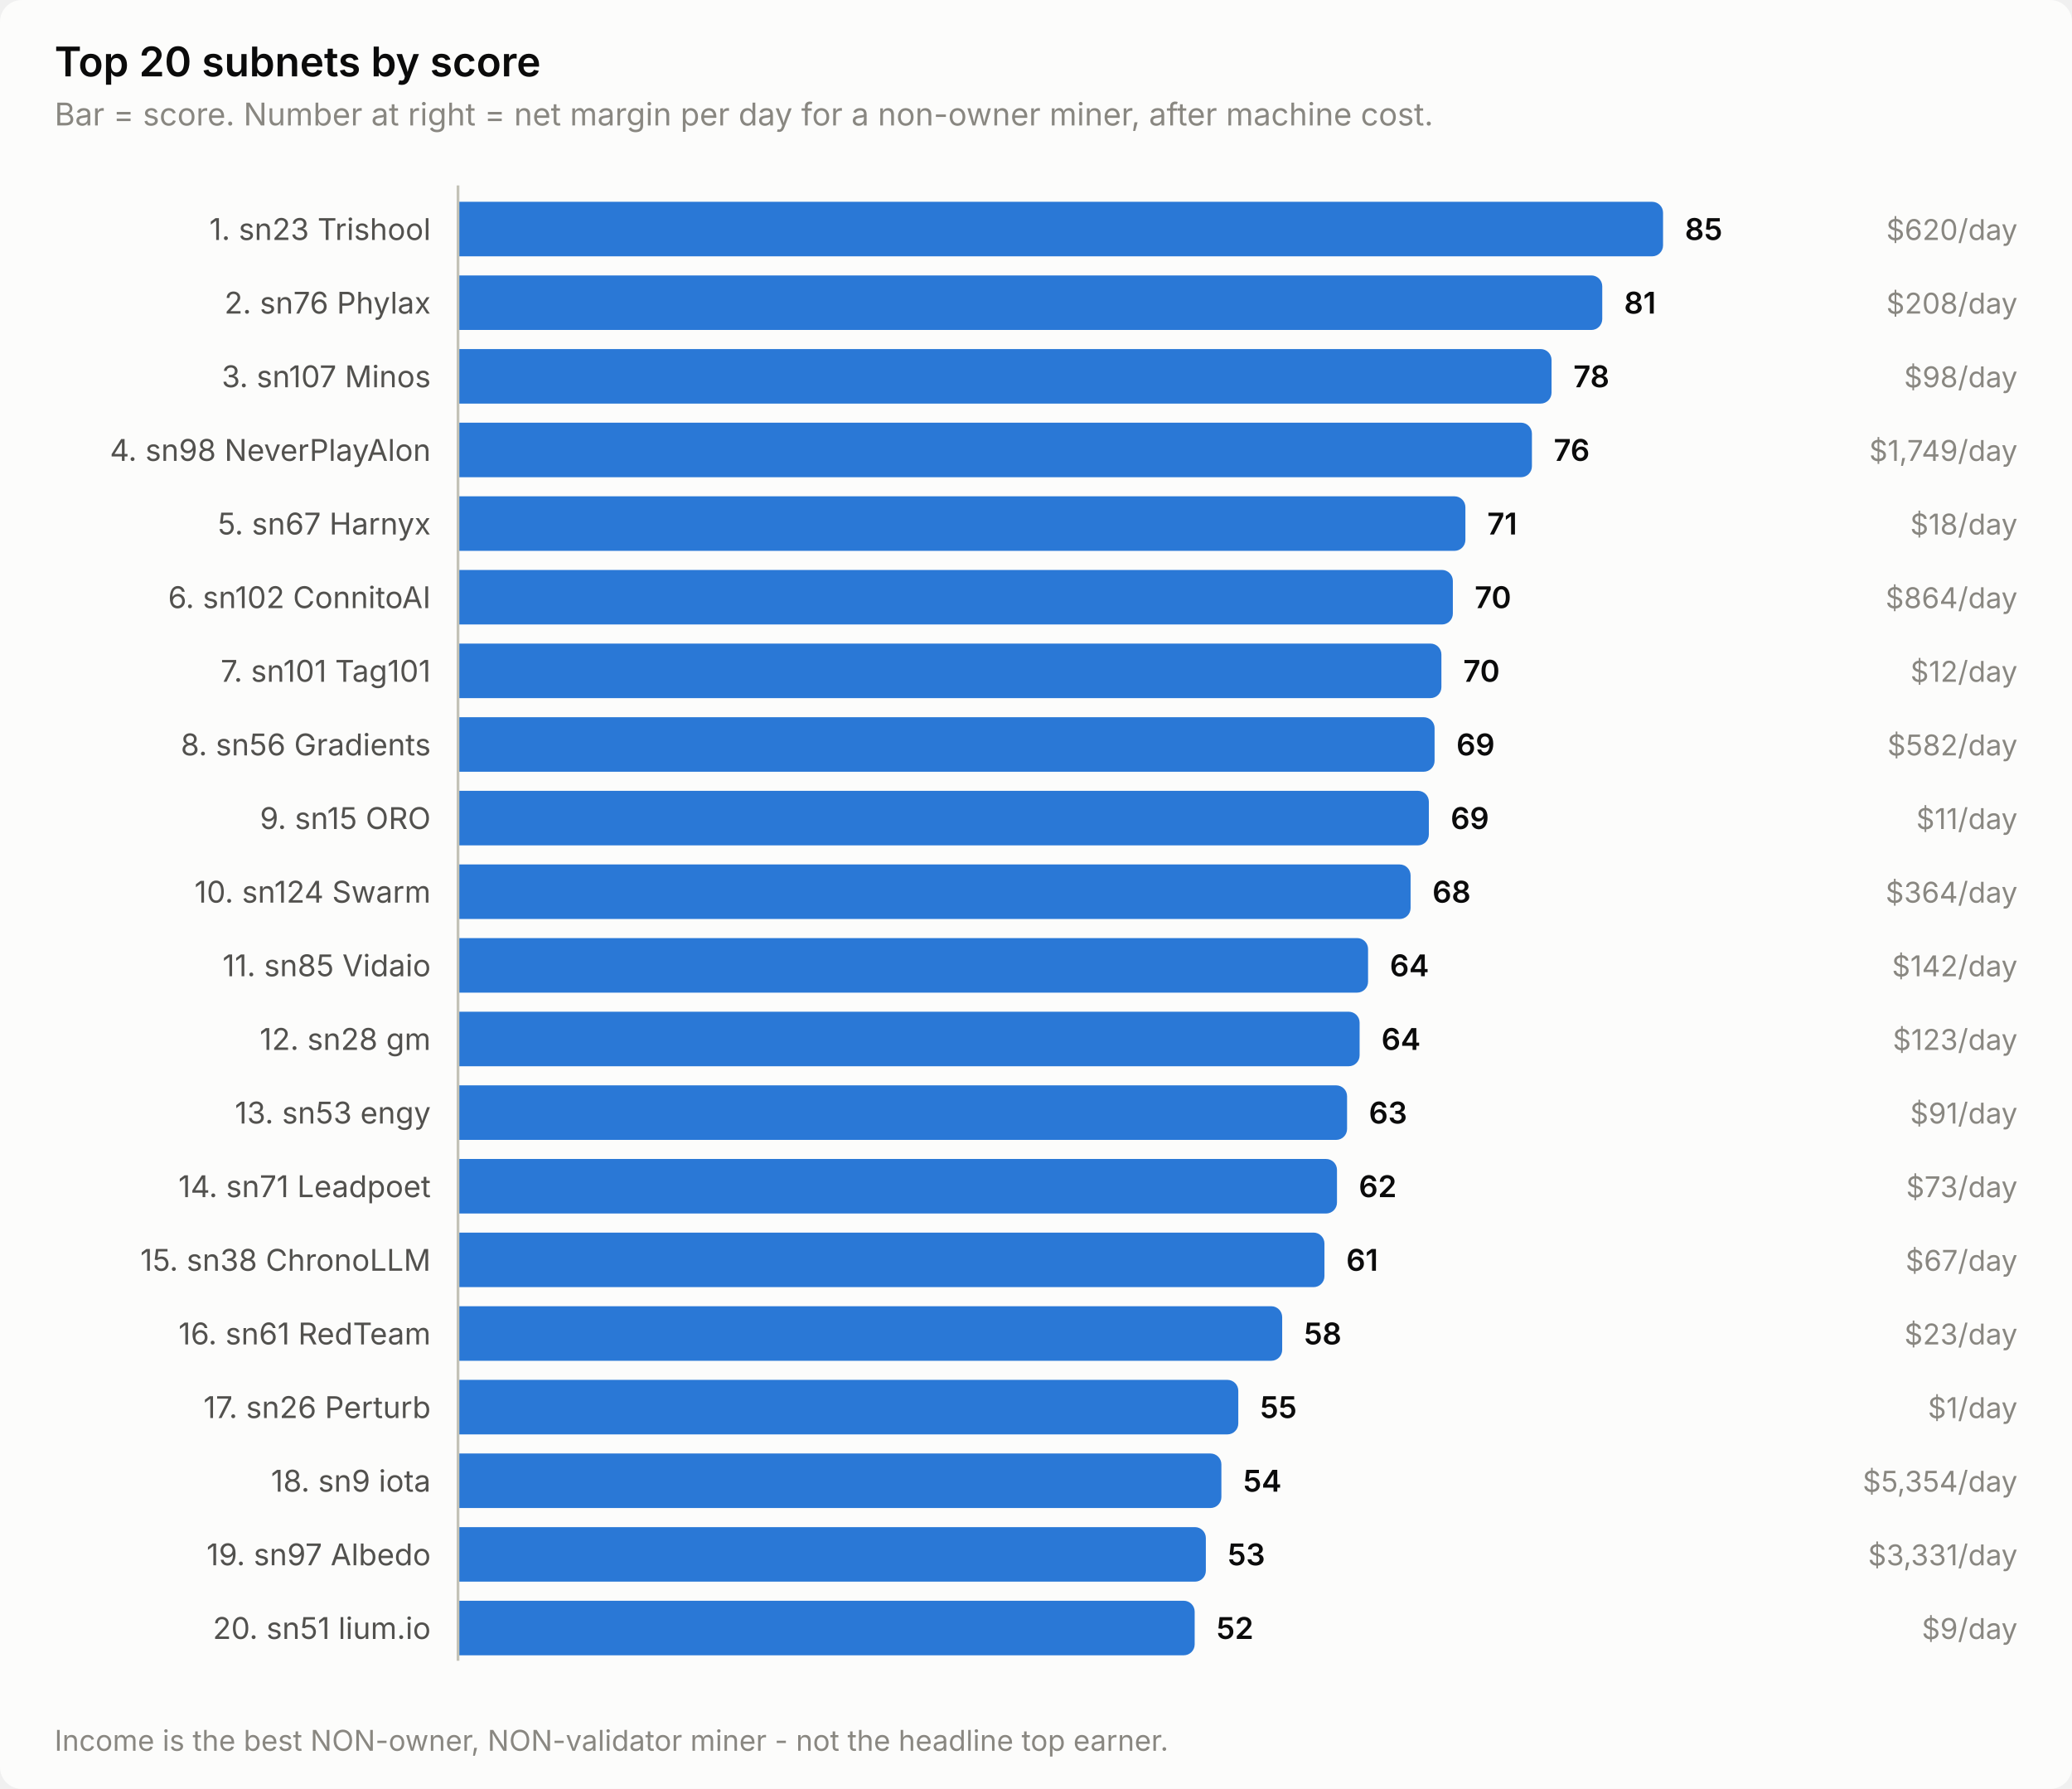
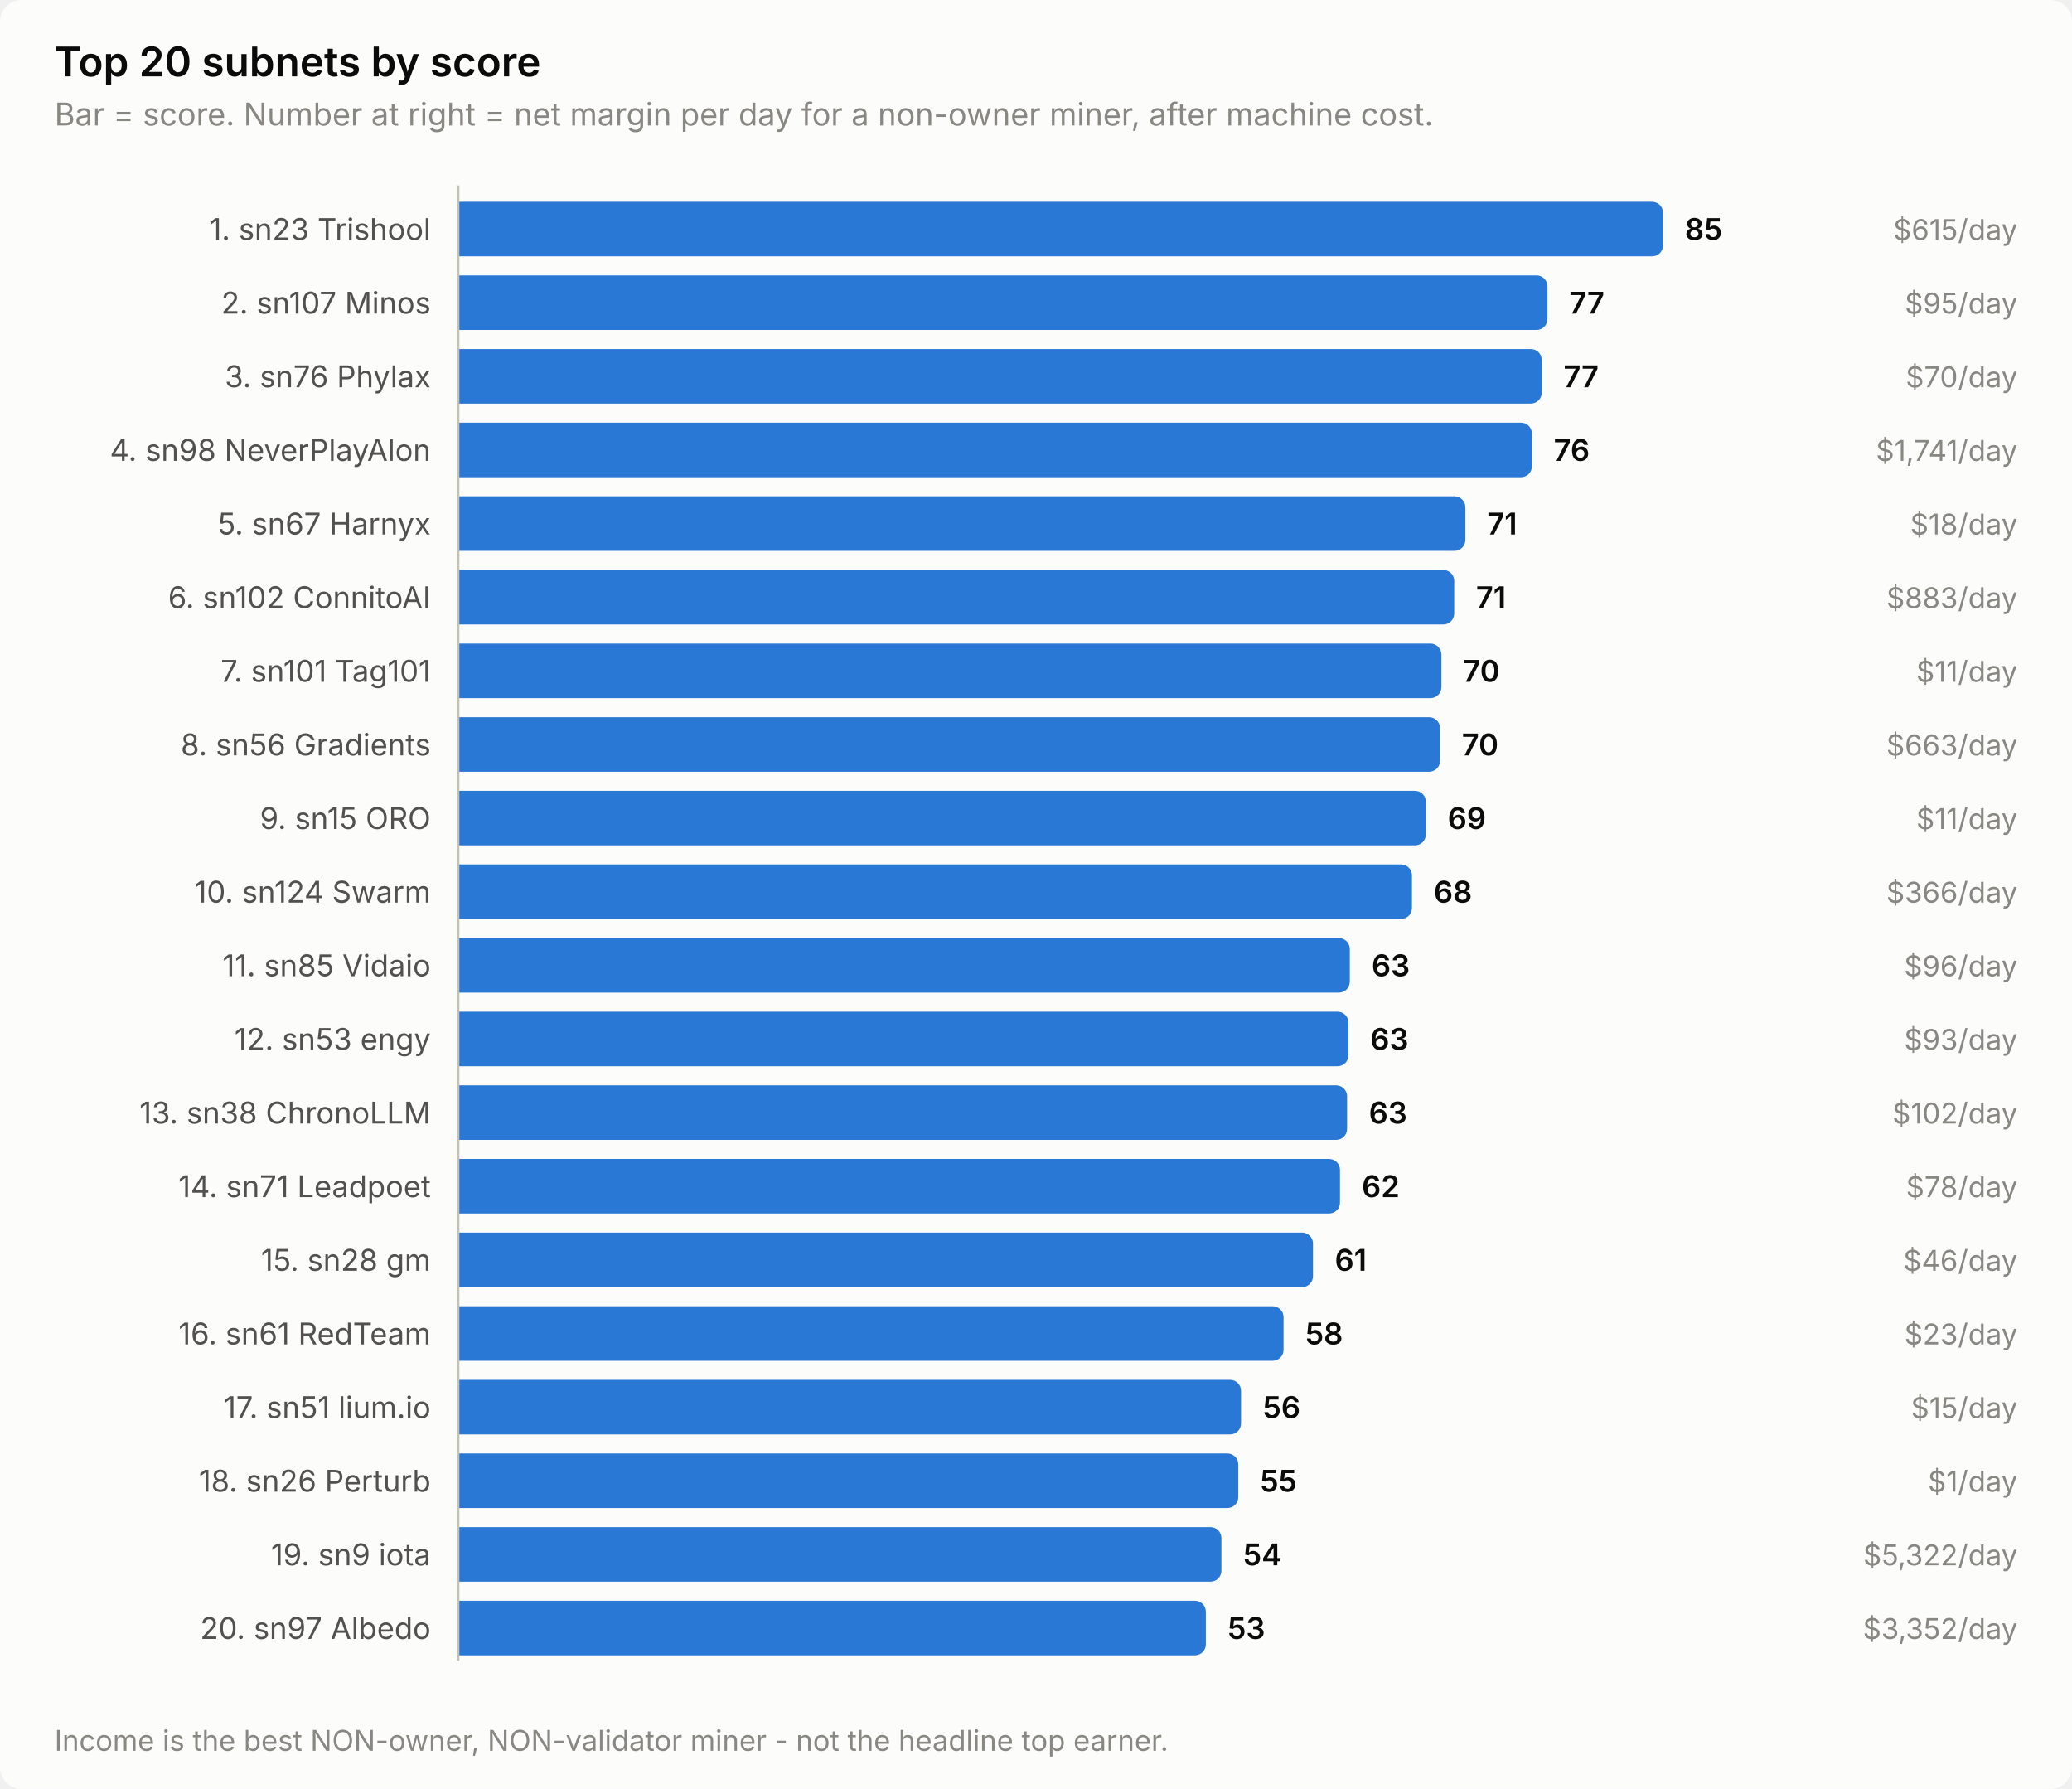
<svg xmlns="http://www.w3.org/2000/svg" width="760" height="656" viewBox="0 0 760 656" role="img" aria-label="Top 20 subnets by score">
  <style>
    text { font-family: system-ui, -apple-system, 'Segoe UI', sans-serif; }
    .t-title { font-size: 15px; font-weight: 600; }
    .t-sub { font-size: 11.5px; }
    .t-lab { font-size: 11px; }
    .t-val { font-size: 11px; font-weight: 600; font-variant-numeric: tabular-nums; }
    .t-tick { font-size: 10.5px; font-variant-numeric: tabular-nums; }

    .surface { fill: #fcfcfb; }
    .ink { fill: #0b0b0b; }
    .ink2 { fill: #52514e; }
    .muted { fill: #898781; }
    .grid { stroke: #e1e0d9; }
    .axis { stroke: #c3c2b7; }
    .accent { fill: #2a78d6; }
    .critical { fill: #d03b3b; }
    .deemph { fill: #d8d7d0; }

    @media (prefers-color-scheme: dark) {
      .surface { fill: #1a1a19; }
      .ink { fill: #ffffff; }
      .ink2 { fill: #c3c2b7; }
      .muted { fill: #898781; }
      .grid { stroke: #2c2c2a; }
      .axis { stroke: #383835; }
      .accent { fill: #3987e5; }
      .deemph { fill: #3a3a37; }
    }
</style>
  <rect class="surface" width="760" height="656" rx="8" />
  <text class="ink t-title" x="20" y="28">Top 20 subnets by score</text>
  <text class="muted t-sub" x="20" y="46">Bar = score. Number at right = net margin per day for a non-owner miner, after machine cost.</text>
  <text class="ink2 t-lab" x="158" y="88" text-anchor="end">1. sn23 Trishool</text>
  <path class="accent" d="M168.0,74.0 H606.0 a4.0,4.0 0 0 1 4.0,4.0 V90.0 a4.0,4.0 0 0 1 -4.0,4.0 H168.0 Z" />
  <text class="ink t-val" x="618.0" y="88">85</text>
-   <text class="muted t-tick" x="740" y="88" text-anchor="end">$620/day</text>
-   <text class="ink2 t-lab" x="158" y="115" text-anchor="end">2. sn76 Phylax</text>
-   <path class="accent" d="M168.0,101.0 H583.7 a4.0,4.0 0 0 1 4.0,4.0 V117.0 a4.0,4.0 0 0 1 -4.0,4.0 H168.0 Z" />
-   <text class="ink t-val" x="595.7" y="115">81</text>
-   <text class="muted t-tick" x="740" y="115" text-anchor="end">$208/day</text>
-   <text class="ink2 t-lab" x="158" y="142" text-anchor="end">3. sn107 Minos</text>
-   <path class="accent" d="M168.0,128.0 H565.1 a4.0,4.0 0 0 1 4.0,4.0 V144.0 a4.0,4.0 0 0 1 -4.0,4.0 H168.0 Z" />
-   <text class="ink t-val" x="577.1" y="142">78</text>
-   <text class="muted t-tick" x="740" y="142" text-anchor="end">$98/day</text>
+   <text class="muted t-tick" x="740" y="88" text-anchor="end">$615/day</text>
+   <text class="ink2 t-lab" x="158" y="115" text-anchor="end">2. sn107 Minos</text>
+   <path class="accent" d="M168.0,101.0 H563.6 a4.0,4.0 0 0 1 4.0,4.0 V117.0 a4.0,4.0 0 0 1 -4.0,4.0 H168.0 Z" />
+   <text class="ink t-val" x="575.6" y="115">77</text>
+   <text class="muted t-tick" x="740" y="115" text-anchor="end">$95/day</text>
+   <text class="ink2 t-lab" x="158" y="142" text-anchor="end">3. sn76 Phylax</text>
+   <path class="accent" d="M168.0,128.0 H561.5 a4.0,4.0 0 0 1 4.0,4.0 V144.0 a4.0,4.0 0 0 1 -4.0,4.0 H168.0 Z" />
+   <text class="ink t-val" x="573.5" y="142">77</text>
+   <text class="muted t-tick" x="740" y="142" text-anchor="end">$70/day</text>
  <text class="ink2 t-lab" x="158" y="169" text-anchor="end">4. sn98 NeverPlayAlon</text>
  <path class="accent" d="M168.0,155.0 H557.9 a4.0,4.0 0 0 1 4.0,4.0 V171.0 a4.0,4.0 0 0 1 -4.0,4.0 H168.0 Z" />
  <text class="ink t-val" x="569.9" y="169">76</text>
-   <text class="muted t-tick" x="740" y="169" text-anchor="end">$1,749/day</text>
+   <text class="muted t-tick" x="740" y="169" text-anchor="end">$1,741/day</text>
  <text class="ink2 t-lab" x="158" y="196" text-anchor="end">5. sn67 Harnyx</text>
  <path class="accent" d="M168.0,182.0 H533.5 a4.0,4.0 0 0 1 4.0,4.0 V198.0 a4.0,4.0 0 0 1 -4.0,4.0 H168.0 Z" />
  <text class="ink t-val" x="545.5" y="196">71</text>
  <text class="muted t-tick" x="740" y="196" text-anchor="end">$18/day</text>
  <text class="ink2 t-lab" x="158" y="223" text-anchor="end">6. sn102 ConnitoAI</text>
-   <path class="accent" d="M168.0,209.0 H528.9 a4.0,4.0 0 0 1 4.0,4.0 V225.0 a4.0,4.0 0 0 1 -4.0,4.0 H168.0 Z" />
-   <text class="ink t-val" x="540.9" y="223">70</text>
-   <text class="muted t-tick" x="740" y="223" text-anchor="end">$864/day</text>
+   <path class="accent" d="M168.0,209.0 H529.4 a4.0,4.0 0 0 1 4.0,4.0 V225.0 a4.0,4.0 0 0 1 -4.0,4.0 H168.0 Z" />
+   <text class="ink t-val" x="541.4" y="223">71</text>
+   <text class="muted t-tick" x="740" y="223" text-anchor="end">$883/day</text>
  <text class="ink2 t-lab" x="158" y="250" text-anchor="end">7. sn101 Tag101</text>
  <path class="accent" d="M168.0,236.0 H524.7 a4.0,4.0 0 0 1 4.0,4.0 V252.0 a4.0,4.0 0 0 1 -4.0,4.0 H168.0 Z" />
  <text class="ink t-val" x="536.7" y="250">70</text>
-   <text class="muted t-tick" x="740" y="250" text-anchor="end">$12/day</text>
+   <text class="muted t-tick" x="740" y="250" text-anchor="end">$11/day</text>
  <text class="ink2 t-lab" x="158" y="277" text-anchor="end">8. sn56 Gradients</text>
-   <path class="accent" d="M168.0,263.0 H522.2 a4.0,4.0 0 0 1 4.0,4.0 V279.0 a4.0,4.0 0 0 1 -4.0,4.0 H168.0 Z" />
-   <text class="ink t-val" x="534.2" y="277">69</text>
-   <text class="muted t-tick" x="740" y="277" text-anchor="end">$582/day</text>
+   <path class="accent" d="M168.0,263.0 H524.2 a4.0,4.0 0 0 1 4.0,4.0 V279.0 a4.0,4.0 0 0 1 -4.0,4.0 H168.0 Z" />
+   <text class="ink t-val" x="536.2" y="277">70</text>
+   <text class="muted t-tick" x="740" y="277" text-anchor="end">$663/day</text>
  <text class="ink2 t-lab" x="158" y="304" text-anchor="end">9. sn15 ORO</text>
-   <path class="accent" d="M168.0,290.0 H520.1 a4.0,4.0 0 0 1 4.0,4.0 V306.0 a4.0,4.0 0 0 1 -4.0,4.0 H168.0 Z" />
-   <text class="ink t-val" x="532.1" y="304">69</text>
+   <path class="accent" d="M168.0,290.0 H519.0 a4.0,4.0 0 0 1 4.0,4.0 V306.0 a4.0,4.0 0 0 1 -4.0,4.0 H168.0 Z" />
+   <text class="ink t-val" x="531.0" y="304">69</text>
  <text class="muted t-tick" x="740" y="304" text-anchor="end">$11/day</text>
  <text class="ink2 t-lab" x="158" y="331" text-anchor="end">10. sn124 Swarm</text>
-   <path class="accent" d="M168.0,317.0 H513.4 a4.0,4.0 0 0 1 4.0,4.0 V333.0 a4.0,4.0 0 0 1 -4.0,4.0 H168.0 Z" />
-   <text class="ink t-val" x="525.4" y="331">68</text>
-   <text class="muted t-tick" x="740" y="331" text-anchor="end">$364/day</text>
+   <path class="accent" d="M168.0,317.0 H513.9 a4.0,4.0 0 0 1 4.0,4.0 V333.0 a4.0,4.0 0 0 1 -4.0,4.0 H168.0 Z" />
+   <text class="ink t-val" x="525.9" y="331">68</text>
+   <text class="muted t-tick" x="740" y="331" text-anchor="end">$366/day</text>
  <text class="ink2 t-lab" x="158" y="358" text-anchor="end">11. sn85 Vidaio</text>
-   <path class="accent" d="M168.0,344.0 H497.8 a4.0,4.0 0 0 1 4.0,4.0 V360.0 a4.0,4.0 0 0 1 -4.0,4.0 H168.0 Z" />
-   <text class="ink t-val" x="509.8" y="358">64</text>
-   <text class="muted t-tick" x="740" y="358" text-anchor="end">$142/day</text>
-   <text class="ink2 t-lab" x="158" y="385" text-anchor="end">12. sn28 gm</text>
-   <path class="accent" d="M168.0,371.0 H494.7 a4.0,4.0 0 0 1 4.0,4.0 V387.0 a4.0,4.0 0 0 1 -4.0,4.0 H168.0 Z" />
-   <text class="ink t-val" x="506.7" y="385">64</text>
-   <text class="muted t-tick" x="740" y="385" text-anchor="end">$123/day</text>
-   <text class="ink2 t-lab" x="158" y="412" text-anchor="end">13. sn53 engy</text>
+   <path class="accent" d="M168.0,344.0 H491.1 a4.0,4.0 0 0 1 4.0,4.0 V360.0 a4.0,4.0 0 0 1 -4.0,4.0 H168.0 Z" />
+   <text class="ink t-val" x="503.1" y="358">63</text>
+   <text class="muted t-tick" x="740" y="358" text-anchor="end">$96/day</text>
+   <text class="ink2 t-lab" x="158" y="385" text-anchor="end">12. sn53 engy</text>
+   <path class="accent" d="M168.0,371.0 H490.6 a4.0,4.0 0 0 1 4.0,4.0 V387.0 a4.0,4.0 0 0 1 -4.0,4.0 H168.0 Z" />
+   <text class="ink t-val" x="502.6" y="385">63</text>
+   <text class="muted t-tick" x="740" y="385" text-anchor="end">$93/day</text>
+   <text class="ink2 t-lab" x="158" y="412" text-anchor="end">13. sn38 ChronoLLM</text>
  <path class="accent" d="M168.0,398.0 H490.1 a4.0,4.0 0 0 1 4.0,4.0 V414.0 a4.0,4.0 0 0 1 -4.0,4.0 H168.0 Z" />
  <text class="ink t-val" x="502.1" y="412">63</text>
-   <text class="muted t-tick" x="740" y="412" text-anchor="end">$91/day</text>
+   <text class="muted t-tick" x="740" y="412" text-anchor="end">$102/day</text>
  <text class="ink2 t-lab" x="158" y="439" text-anchor="end">14. sn71 Leadpoet</text>
-   <path class="accent" d="M168.0,425.0 H486.4 a4.0,4.0 0 0 1 4.0,4.0 V441.0 a4.0,4.0 0 0 1 -4.0,4.0 H168.0 Z" />
-   <text class="ink t-val" x="498.4" y="439">62</text>
-   <text class="muted t-tick" x="740" y="439" text-anchor="end">$73/day</text>
-   <text class="ink2 t-lab" x="158" y="466" text-anchor="end">15. sn38 ChronoLLM</text>
-   <path class="accent" d="M168.0,452.0 H481.8 a4.0,4.0 0 0 1 4.0,4.0 V468.0 a4.0,4.0 0 0 1 -4.0,4.0 H168.0 Z" />
-   <text class="ink t-val" x="493.8" y="466">61</text>
-   <text class="muted t-tick" x="740" y="466" text-anchor="end">$67/day</text>
+   <path class="accent" d="M168.0,425.0 H487.5 a4.0,4.0 0 0 1 4.0,4.0 V441.0 a4.0,4.0 0 0 1 -4.0,4.0 H168.0 Z" />
+   <text class="ink t-val" x="499.5" y="439">62</text>
+   <text class="muted t-tick" x="740" y="439" text-anchor="end">$78/day</text>
+   <text class="ink2 t-lab" x="158" y="466" text-anchor="end">15. sn28 gm</text>
+   <path class="accent" d="M168.0,452.0 H477.6 a4.0,4.0 0 0 1 4.0,4.0 V468.0 a4.0,4.0 0 0 1 -4.0,4.0 H168.0 Z" />
+   <text class="ink t-val" x="489.6" y="466">61</text>
+   <text class="muted t-tick" x="740" y="466" text-anchor="end">$46/day</text>
  <text class="ink2 t-lab" x="158" y="493" text-anchor="end">16. sn61 RedTeam</text>
-   <path class="accent" d="M168.0,479.0 H466.3 a4.0,4.0 0 0 1 4.0,4.0 V495.0 a4.0,4.0 0 0 1 -4.0,4.0 H168.0 Z" />
-   <text class="ink t-val" x="478.3" y="493">58</text>
+   <path class="accent" d="M168.0,479.0 H466.8 a4.0,4.0 0 0 1 4.0,4.0 V495.0 a4.0,4.0 0 0 1 -4.0,4.0 H168.0 Z" />
+   <text class="ink t-val" x="478.8" y="493">58</text>
  <text class="muted t-tick" x="740" y="493" text-anchor="end">$23/day</text>
-   <text class="ink2 t-lab" x="158" y="520" text-anchor="end">17. sn26 Perturb</text>
-   <path class="accent" d="M168.0,506.0 H450.2 a4.0,4.0 0 0 1 4.0,4.0 V522.0 a4.0,4.0 0 0 1 -4.0,4.0 H168.0 Z" />
-   <text class="ink t-val" x="462.2" y="520">55</text>
-   <text class="muted t-tick" x="740" y="520" text-anchor="end">$1/day</text>
-   <text class="ink2 t-lab" x="158" y="547" text-anchor="end">18. sn9 iota</text>
-   <path class="accent" d="M168.0,533.0 H444.0 a4.0,4.0 0 0 1 4.0,4.0 V549.0 a4.0,4.0 0 0 1 -4.0,4.0 H168.0 Z" />
-   <text class="ink t-val" x="456.0" y="547">54</text>
-   <text class="muted t-tick" x="740" y="547" text-anchor="end">$5,354/day</text>
-   <text class="ink2 t-lab" x="158" y="574" text-anchor="end">19. sn97 Albedo</text>
-   <path class="accent" d="M168.0,560.0 H438.3 a4.0,4.0 0 0 1 4.0,4.0 V576.0 a4.0,4.0 0 0 1 -4.0,4.0 H168.0 Z" />
-   <text class="ink t-val" x="450.3" y="574">53</text>
-   <text class="muted t-tick" x="740" y="574" text-anchor="end">$3,331/day</text>
-   <text class="ink2 t-lab" x="158" y="601" text-anchor="end">20. sn51 lium.io</text>
-   <path class="accent" d="M168.0,587.0 H434.2 a4.0,4.0 0 0 1 4.0,4.0 V603.0 a4.0,4.0 0 0 1 -4.0,4.0 H168.0 Z" />
-   <text class="ink t-val" x="446.2" y="601">52</text>
-   <text class="muted t-tick" x="740" y="601" text-anchor="end">$9/day</text>
+   <text class="ink2 t-lab" x="158" y="520" text-anchor="end">17. sn51 lium.io</text>
+   <path class="accent" d="M168.0,506.0 H451.2 a4.0,4.0 0 0 1 4.0,4.0 V522.0 a4.0,4.0 0 0 1 -4.0,4.0 H168.0 Z" />
+   <text class="ink t-val" x="463.2" y="520">56</text>
+   <text class="muted t-tick" x="740" y="520" text-anchor="end">$15/day</text>
+   <text class="ink2 t-lab" x="158" y="547" text-anchor="end">18. sn26 Perturb</text>
+   <path class="accent" d="M168.0,533.0 H450.2 a4.0,4.0 0 0 1 4.0,4.0 V549.0 a4.0,4.0 0 0 1 -4.0,4.0 H168.0 Z" />
+   <text class="ink t-val" x="462.2" y="547">55</text>
+   <text class="muted t-tick" x="740" y="547" text-anchor="end">$1/day</text>
+   <text class="ink2 t-lab" x="158" y="574" text-anchor="end">19. sn9 iota</text>
+   <path class="accent" d="M168.0,560.0 H444.0 a4.0,4.0 0 0 1 4.0,4.0 V576.0 a4.0,4.0 0 0 1 -4.0,4.0 H168.0 Z" />
+   <text class="ink t-val" x="456.0" y="574">54</text>
+   <text class="muted t-tick" x="740" y="574" text-anchor="end">$5,322/day</text>
+   <text class="ink2 t-lab" x="158" y="601" text-anchor="end">20. sn97 Albedo</text>
+   <path class="accent" d="M168.0,587.0 H438.3 a4.0,4.0 0 0 1 4.0,4.0 V603.0 a4.0,4.0 0 0 1 -4.0,4.0 H168.0 Z" />
+   <text class="ink t-val" x="450.3" y="601">53</text>
+   <text class="muted t-tick" x="740" y="601" text-anchor="end">$3,352/day</text>
  <line class="axis" x1="168" y1="68" x2="168" y2="609" stroke-width="1" />
  <text class="muted t-tick" x="20" y="642">Income is the best NON-owner, NON-validator miner - not the headline top earner.</text>
</svg>
